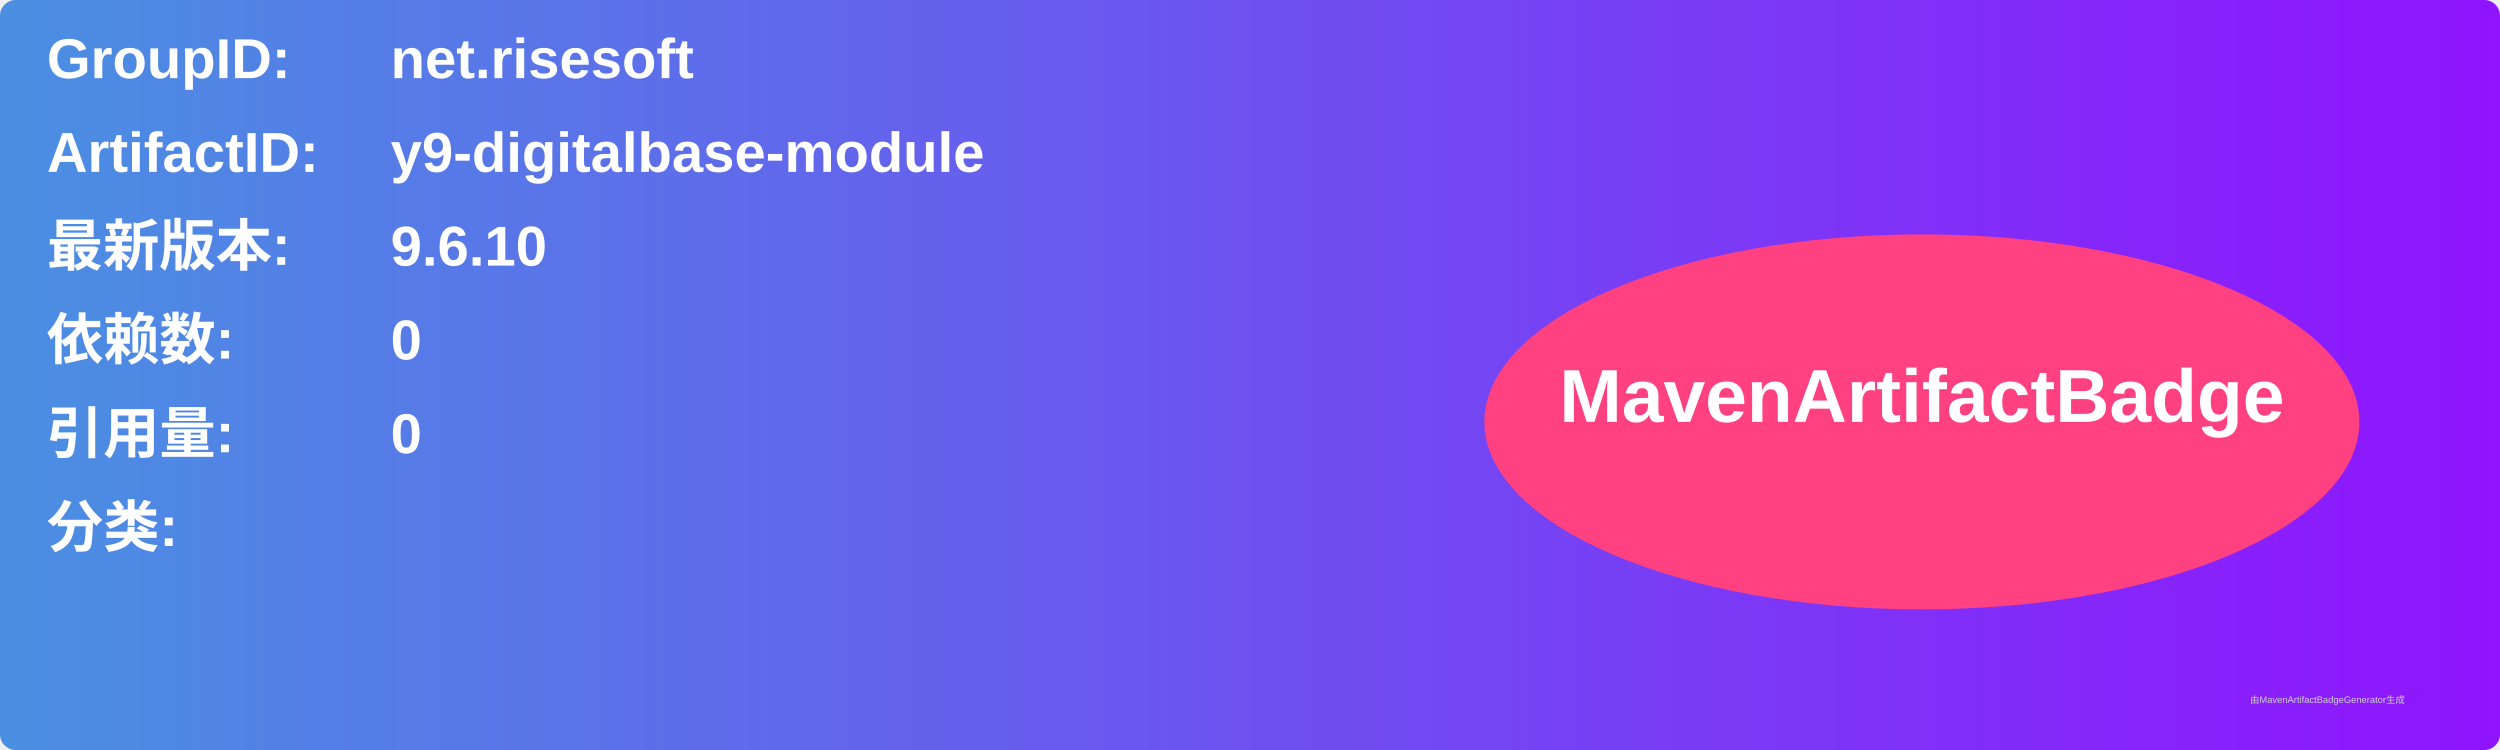
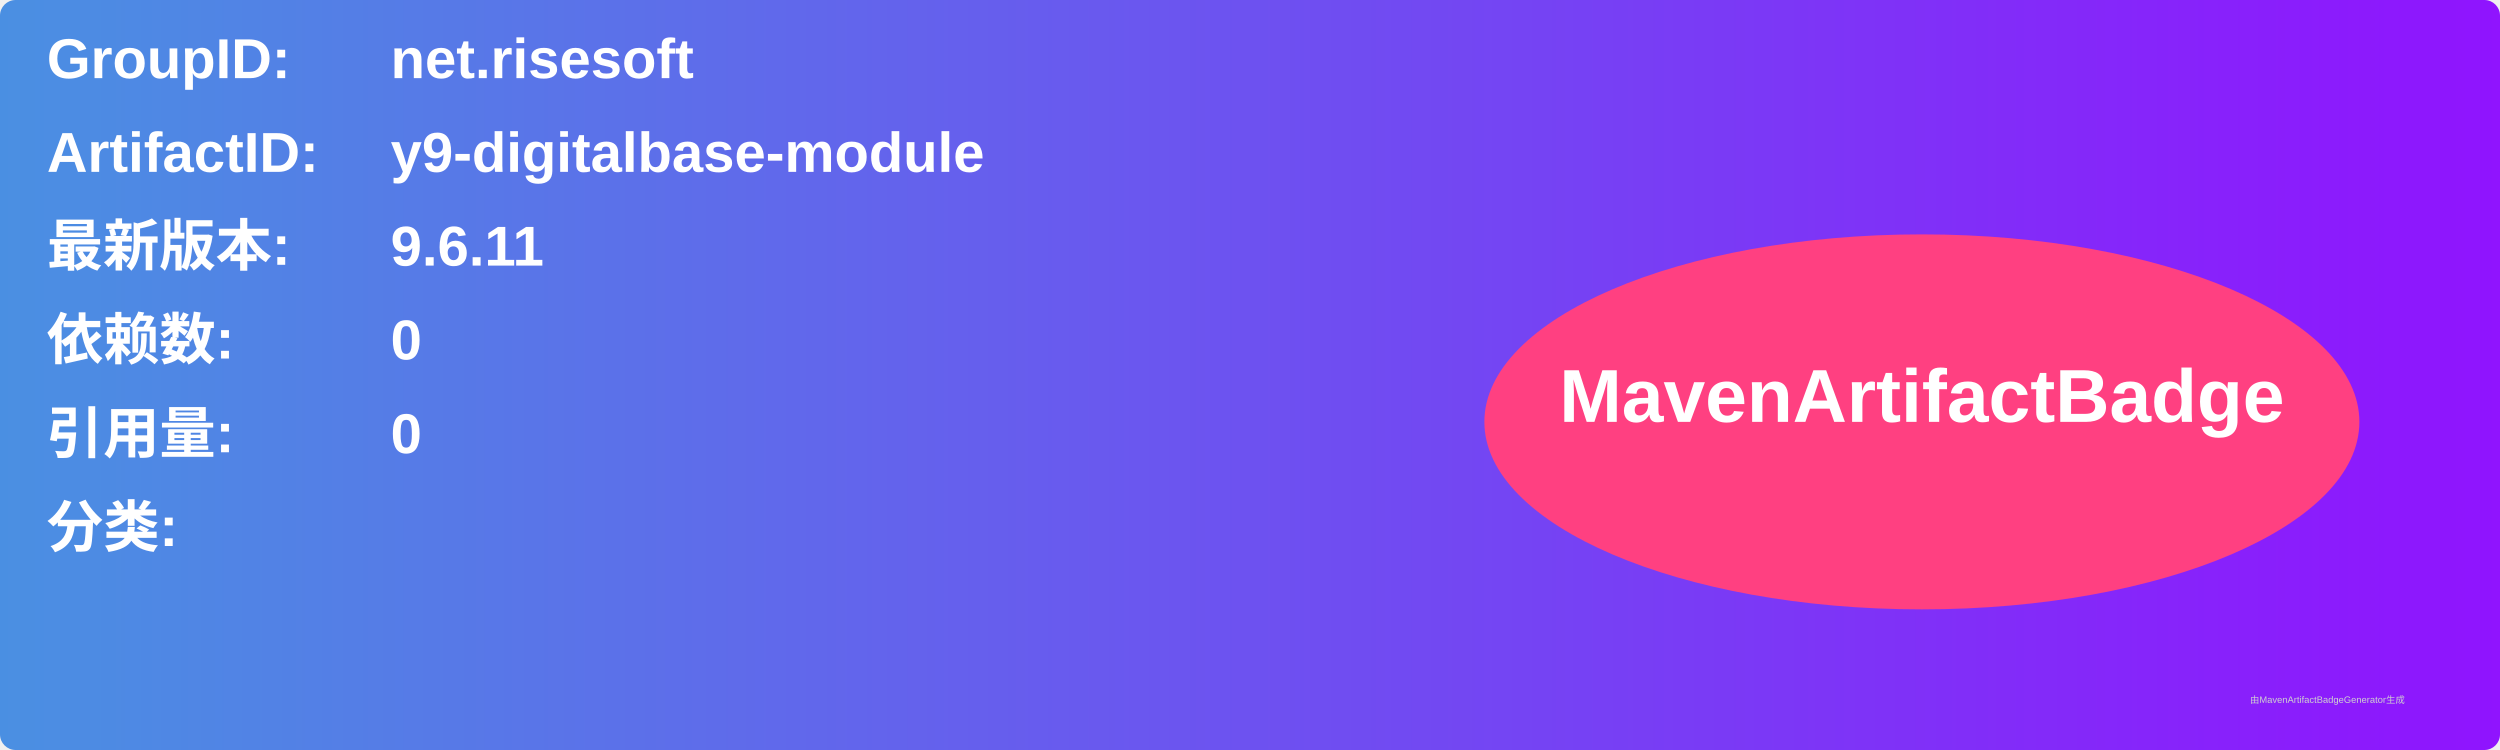
<svg xmlns="http://www.w3.org/2000/svg" width="800" height="240" viewBox="0 0 800 240">
  <linearGradient id="grad" x1="0%" y1="0%" x2="100%" y2="0%">
    <stop offset="0%" stop-color="#4a90e2" />
    <stop offset="100%" stop-color="#9013fe" />
  </linearGradient>
  <rect width="100%" height="100%" rx="5" ry="5" fill="url(#grad)" />
  <g transform="translate(15, 15)">
    <text x="0" y="10" font-family="Arial" font-size="18" fill="white" font-weight="bold" width="260">GroupID:</text>
    <text x="110" y="10" font-family="Arial" font-size="18" fill="white" font-weight="bold" width="460">net.risesoft</text>
    <text x="0" y="40" font-family="Arial" font-size="18" fill="white" font-weight="bold" width="260">ArtifactID:</text>
    <text x="110" y="40" font-family="Arial" font-size="18" fill="white" font-weight="bold" width="460">y9-digitalbase-module</text>
    <text x="0" y="70" font-family="Arial" font-size="18" fill="white" font-weight="bold">最新版本:</text>
    <text x="110" y="70" font-family="Arial" font-size="18" fill="white" font-weight="bold">
-       <tspan font-weight="bold">9.6.10</tspan>
+       <tspan font-weight="bold">9.6.11</tspan>
    </text>
    <text x="0" y="100" font-family="Arial" font-size="18" fill="white" font-weight="bold">依赖数: </text>
    <text x="110" y="100" font-family="Arial" font-size="18" fill="white">
      <tspan font-weight="bold">0</tspan>
    </text>
    <text x="0" y="130" font-family="Arial" font-size="18" fill="white" font-weight="bold">引用量: </text>
    <text x="110" y="130" font-family="Arial" font-size="18" fill="white">
      <tspan font-weight="bold">0</tspan>
    </text>
    <text x="0" y="160" font-family="Arial" font-size="18" fill="white" font-weight="bold">分类:</text>
    <text x="10" y="190" font-family="Arial" font-size="10" fill="white">
      <tspan font-weight="bold" />
    </text>
    <ellipse cx="600" cy="120" rx="140" ry="60" fill="#ff4081" />
    <text x="600" y="120" text-anchor="middle" font-family="Arial" font-size="24" fill="white" font-weight="bold">MavenArtifactBadge</text>
  </g>
  <text x="720" y="225" font-family="Arial" font-size="3" fill="#d0d0d0">由MavenArtifactBadgeGenerator生成</text>
</svg>
